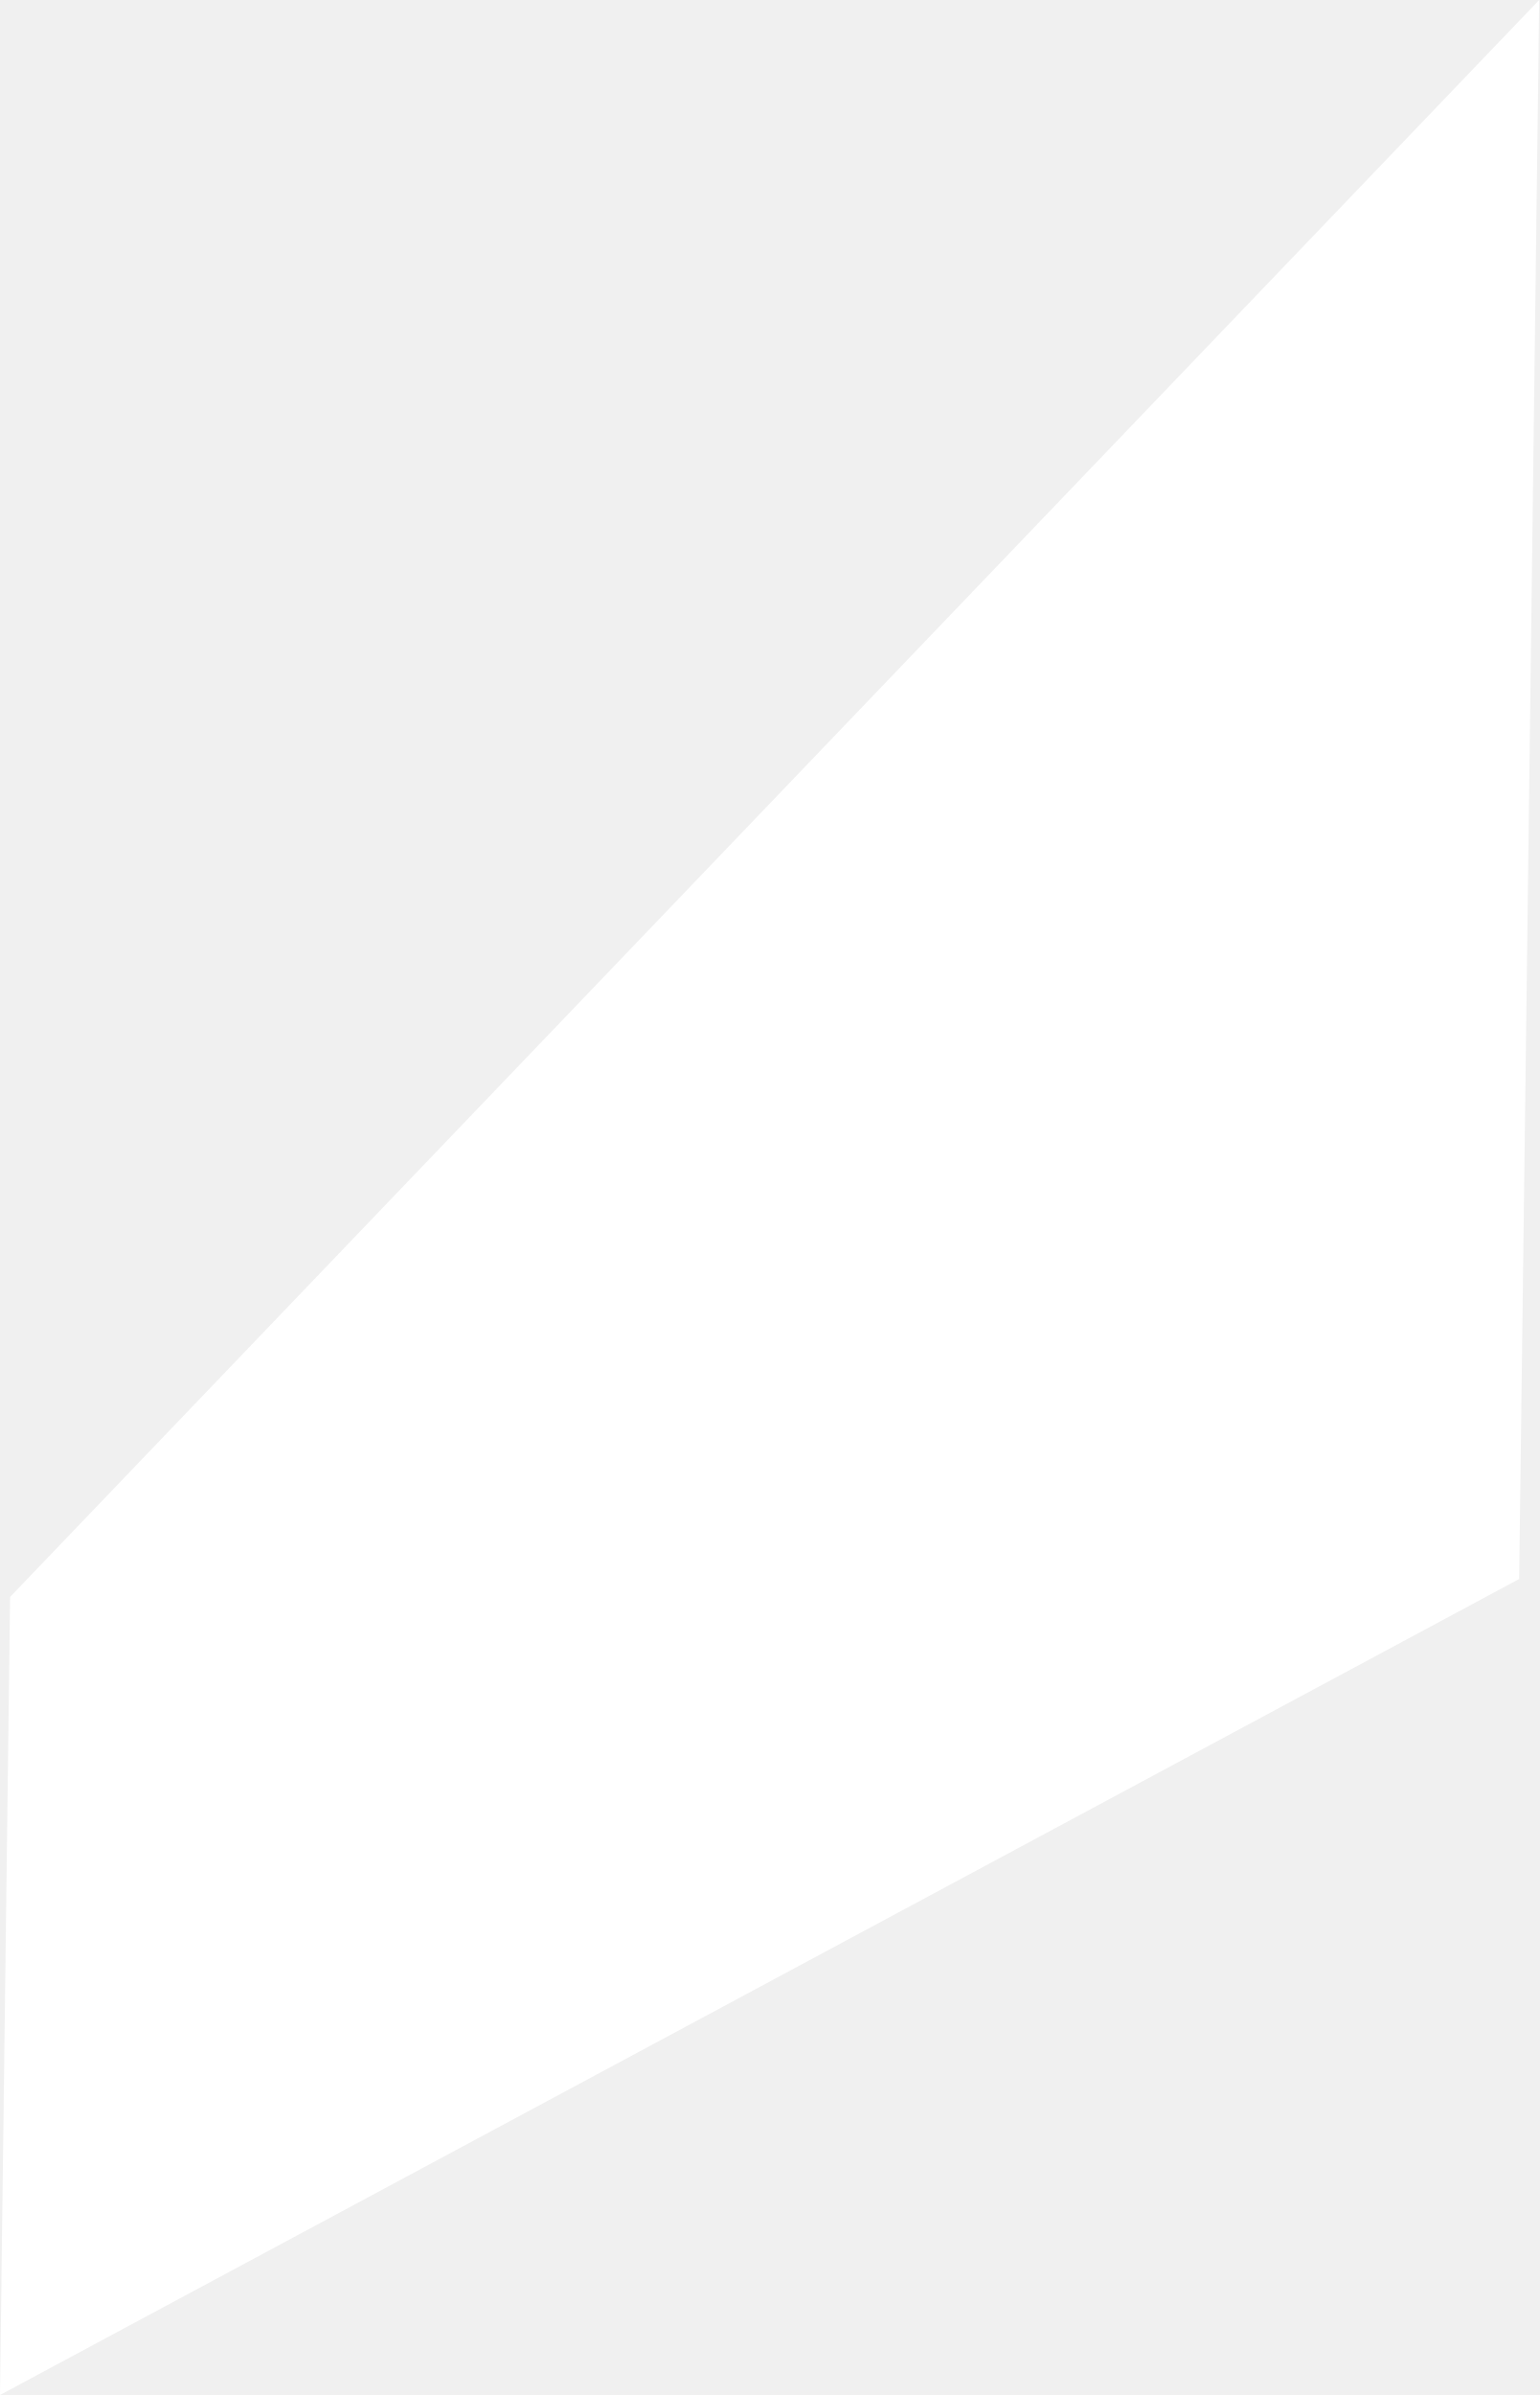
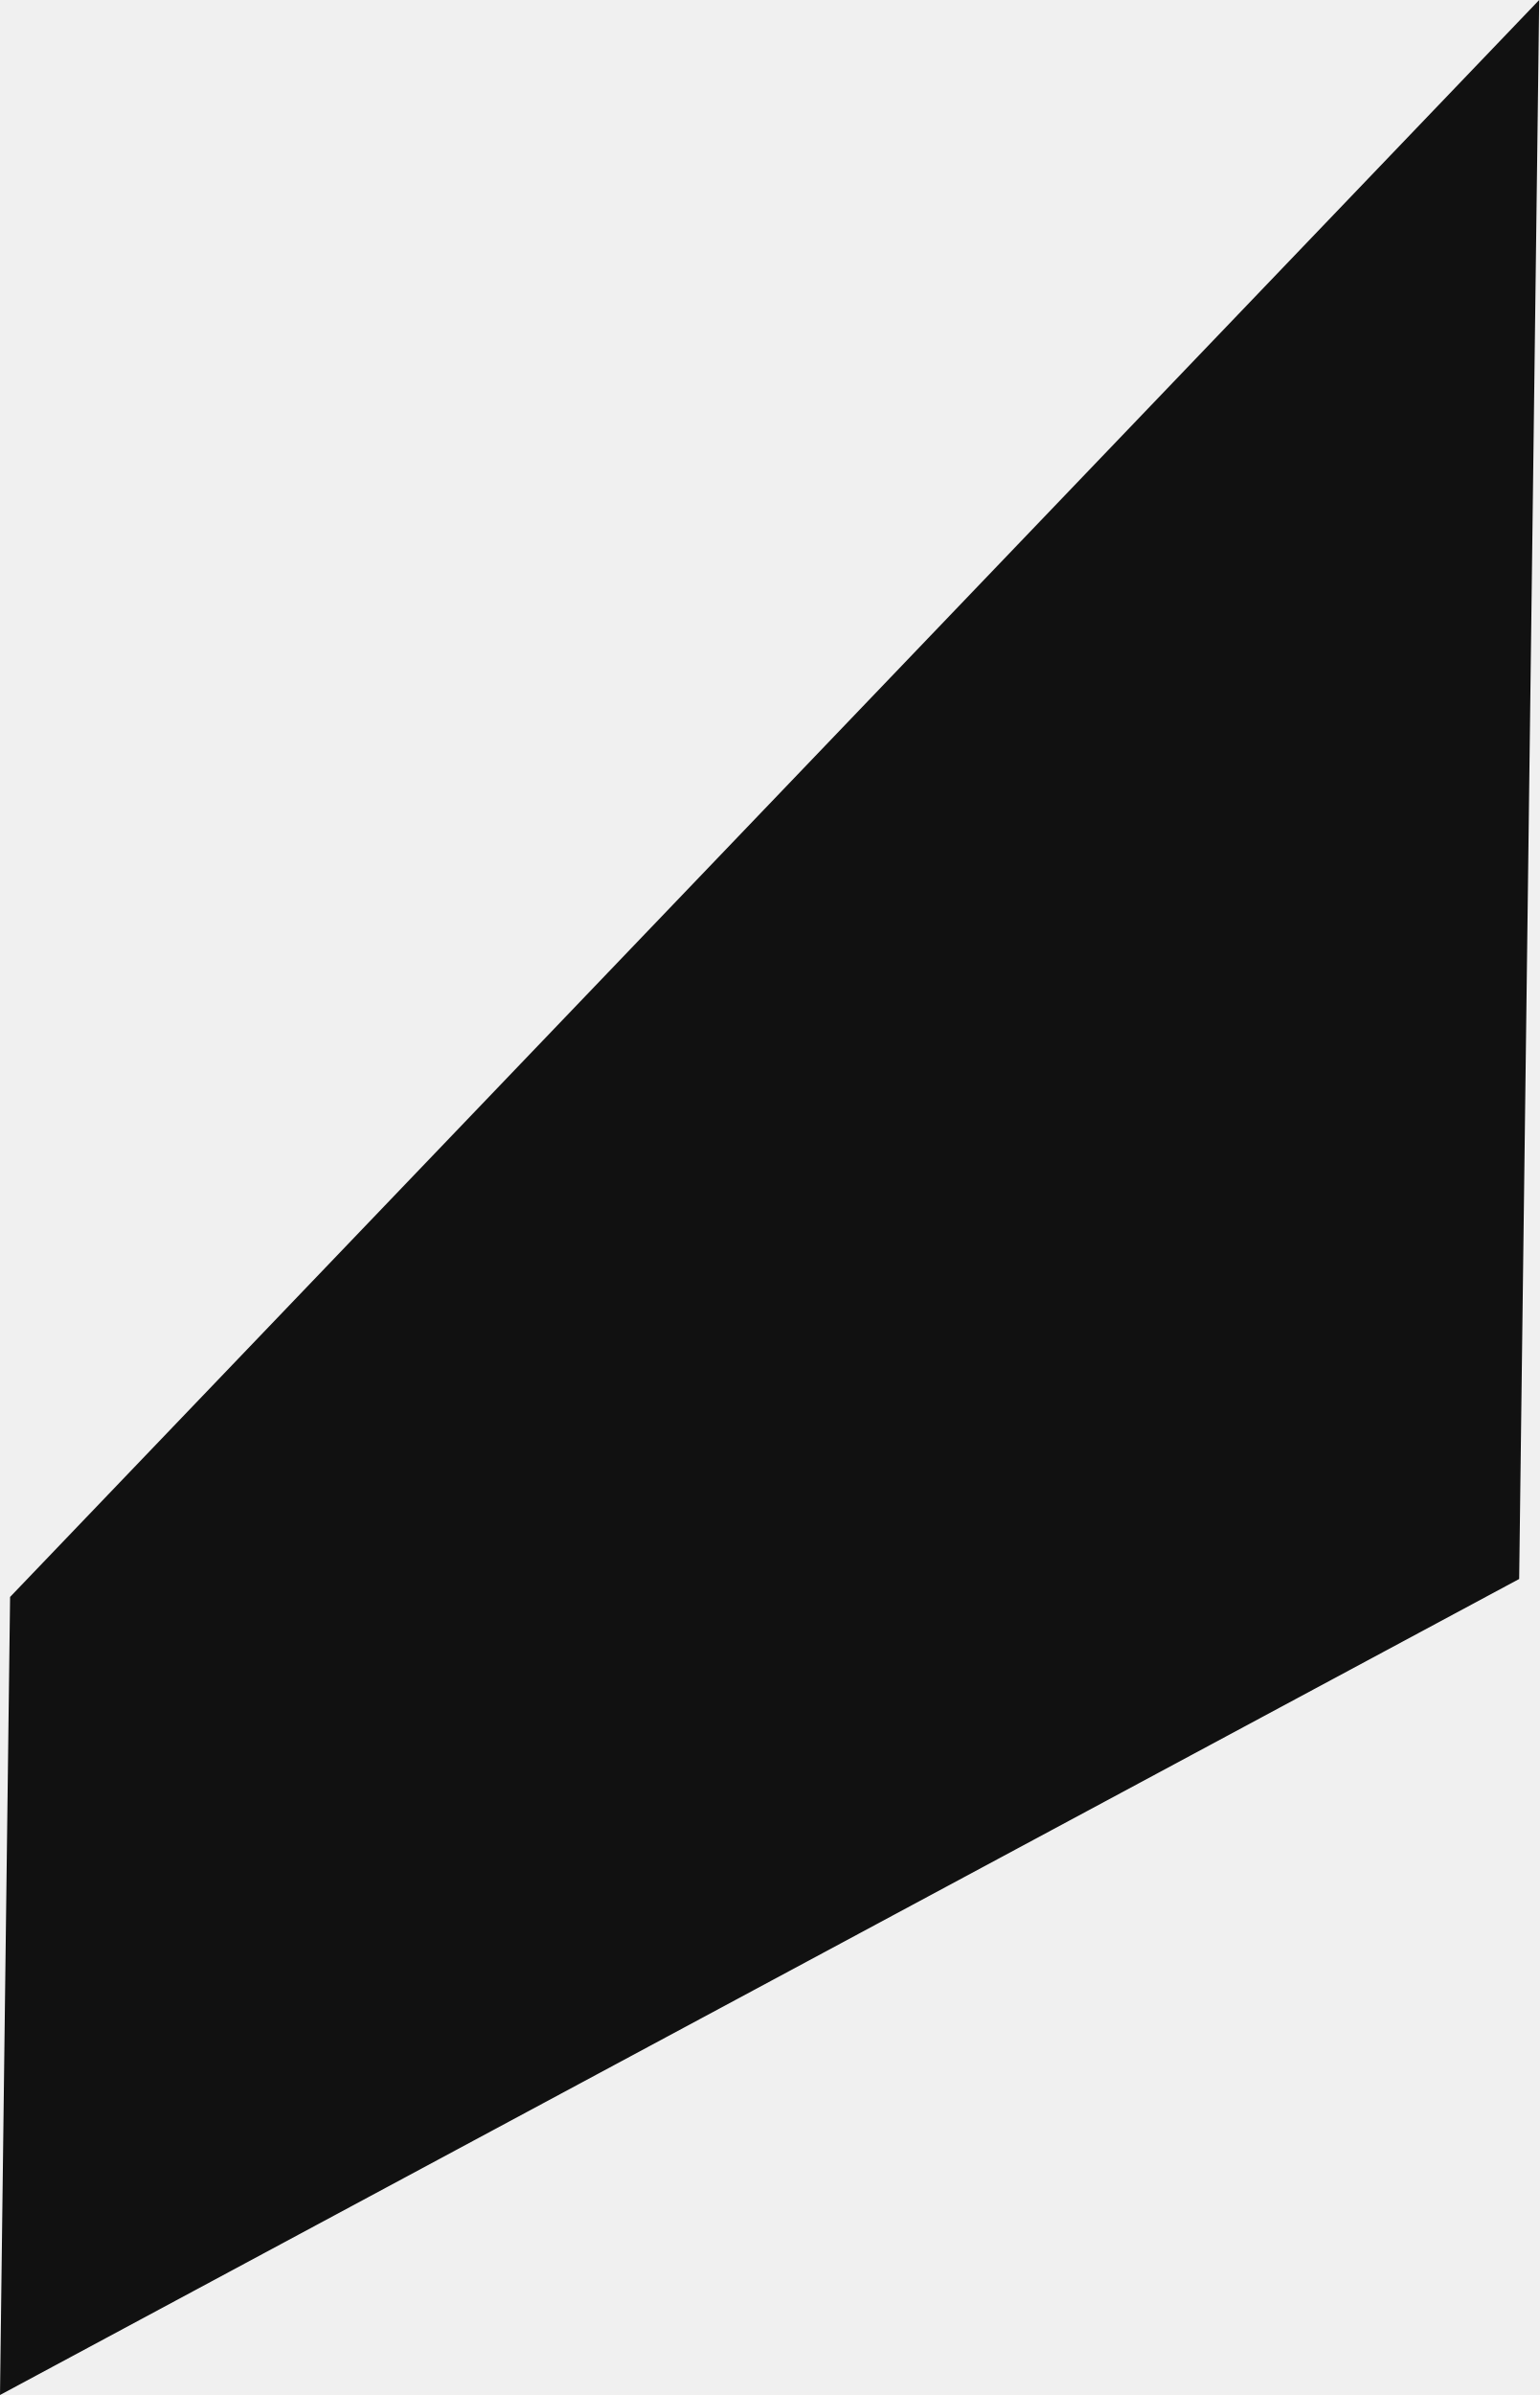
<svg xmlns="http://www.w3.org/2000/svg" width="9" height="14" viewBox="0 0 9 14" fill="none">
-   <path d="M9 0L0.059 9.335L0 14L8.883 9.23L9 0Z" fill="white" />
+   <path d="M9 0L0.059 9.335L0 14L8.883 9.23L9 0Z" fill="#111" />
</svg>
